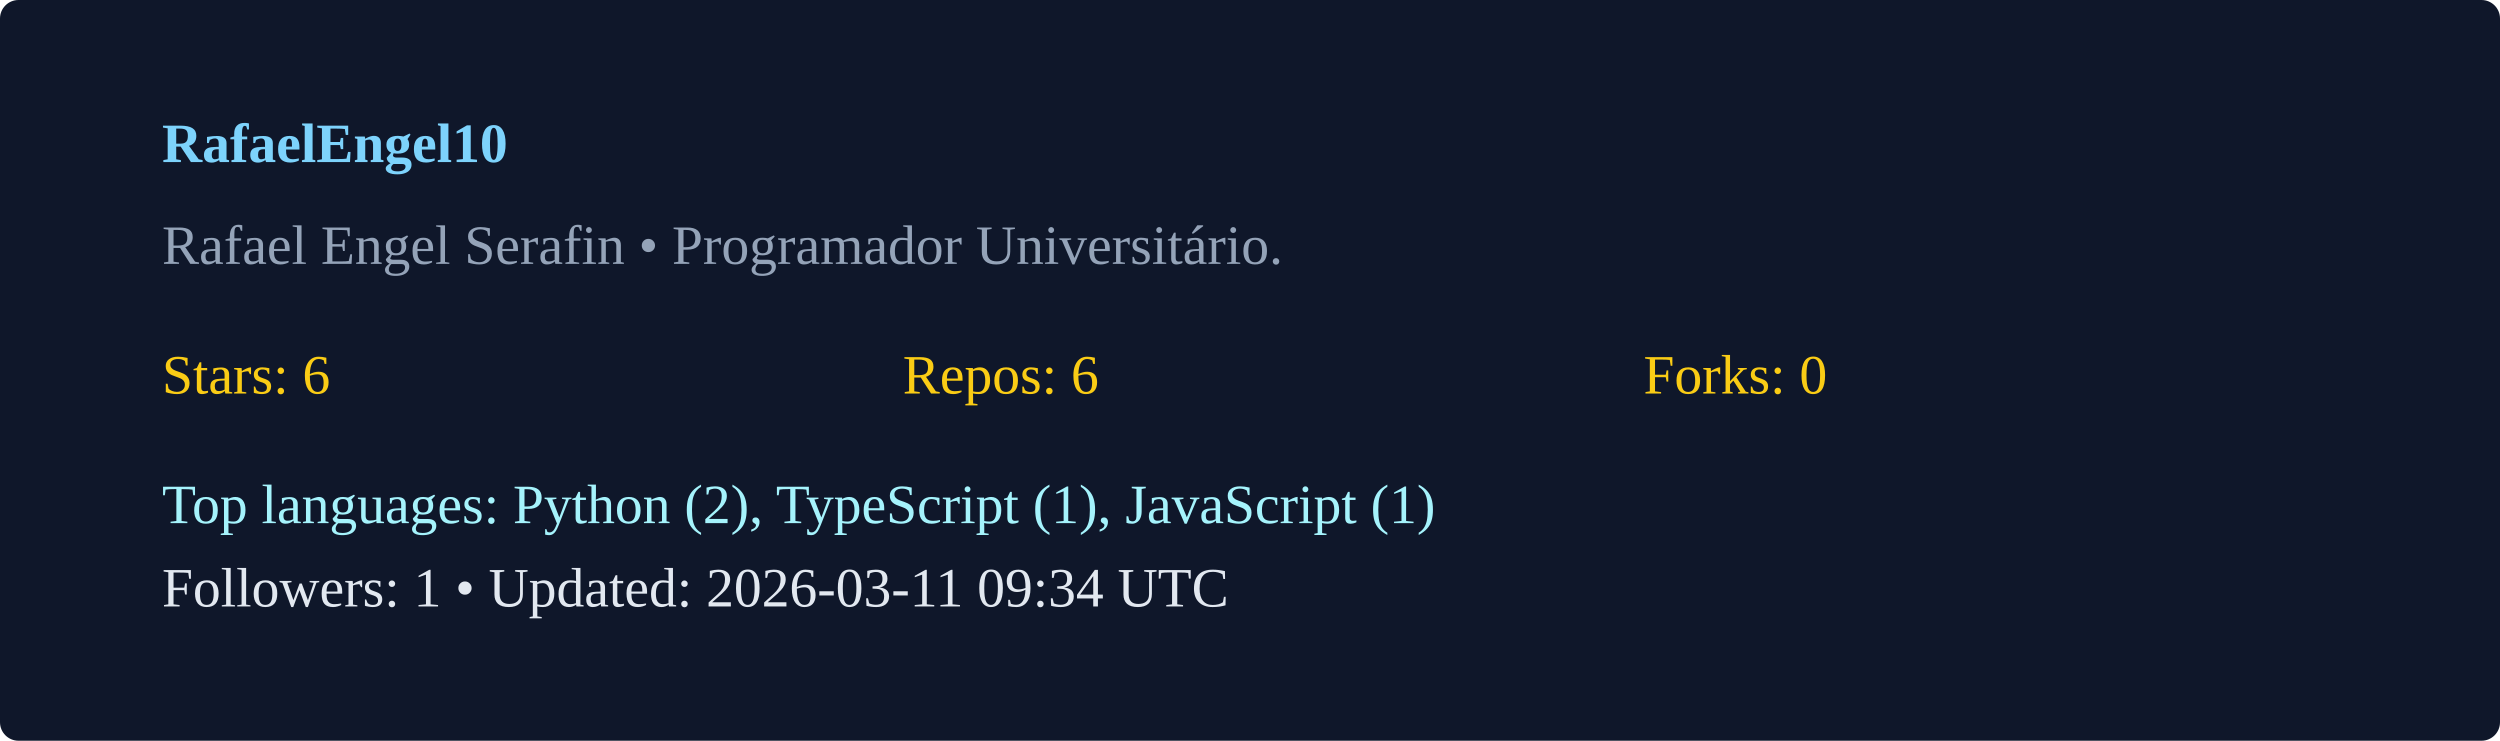
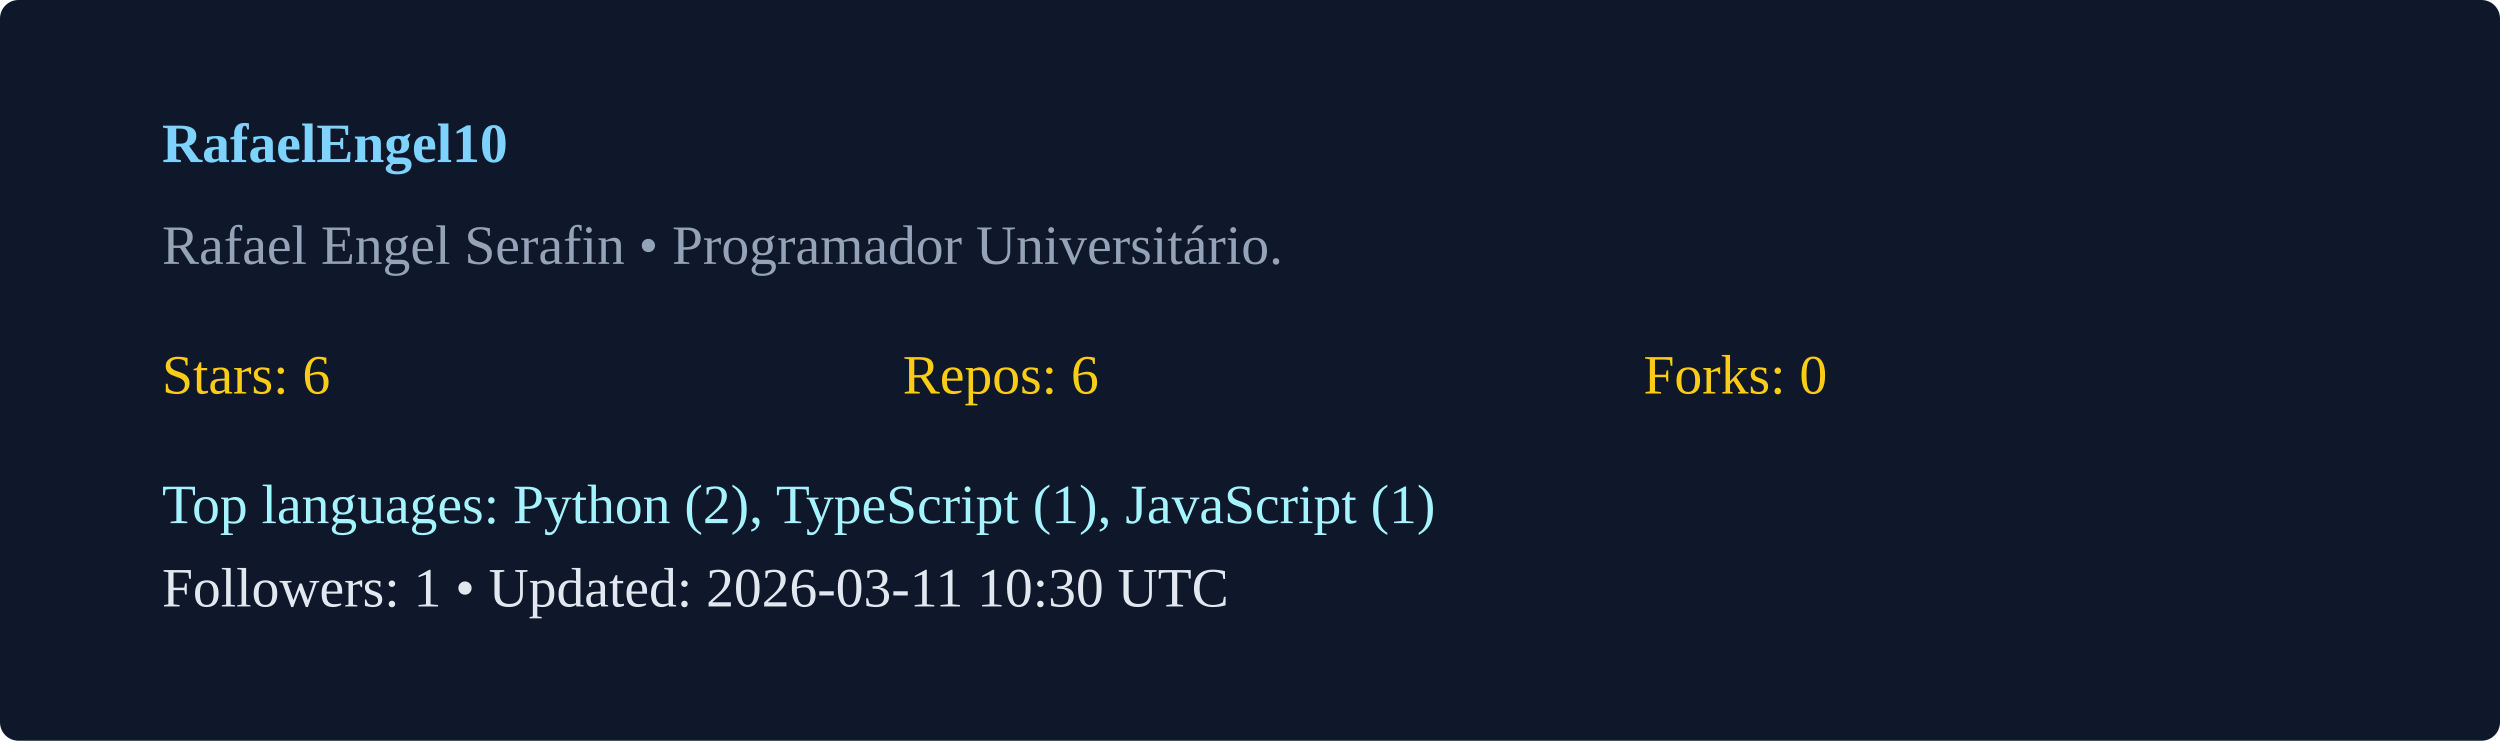
<svg xmlns="http://www.w3.org/2000/svg" width="540" height="160" viewBox="0 0 540 160">
  <rect width="100%" height="100%" rx="4" fill="#0f172a" />
  <g transform="translate(35,35)">
    <text x="0" y="0" fill="#7dd3fc" font-weight="600">RafaelEngel10</text>
    <text x="0" y="22" fill="#94a3b8">Rafael Engel Serafin  • Programador Universitário. </text>
    <g transform="translate(0,50)">
      <text x="0" y="0" fill="#facc15">Stars: 6</text>
      <text x="160" y="0" fill="#facc15">Repos: 6</text>
      <text x="320" y="0" fill="#facc15">Forks: 0</text>
      <text x="0" y="28" fill="#a5f3fc">Top languages: Python (2), TypeScript (1), JavaScript (1)</text>
-       <text x="0" y="46" fill="#e2e8f0">Followers: 1 • Updated: 2026-03-11 09:34 UTC</text>
+       <text x="0" y="46" fill="#e2e8f0">Followers: 1 • Updated: 2026-03-11 10:30 UTC</text>
    </g>
  </g>
</svg>
